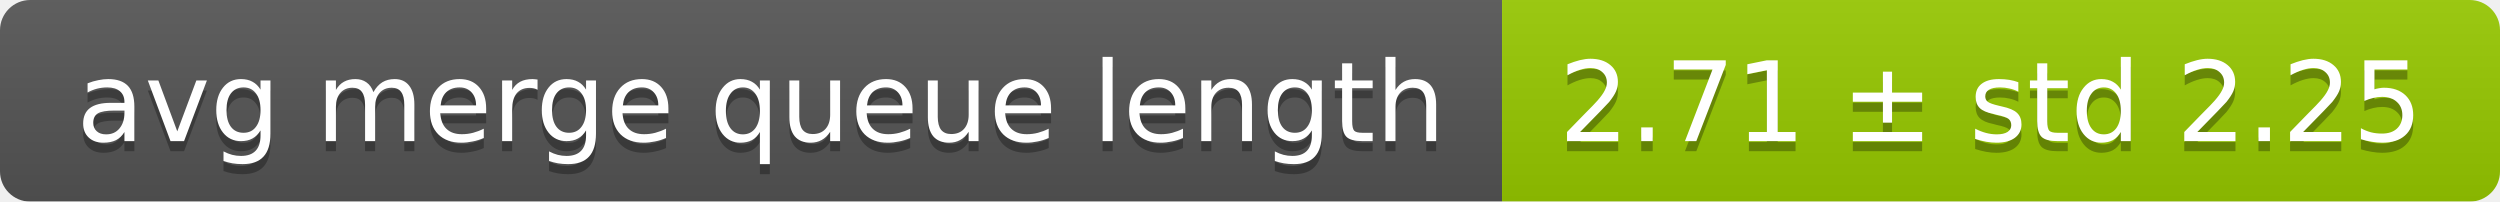
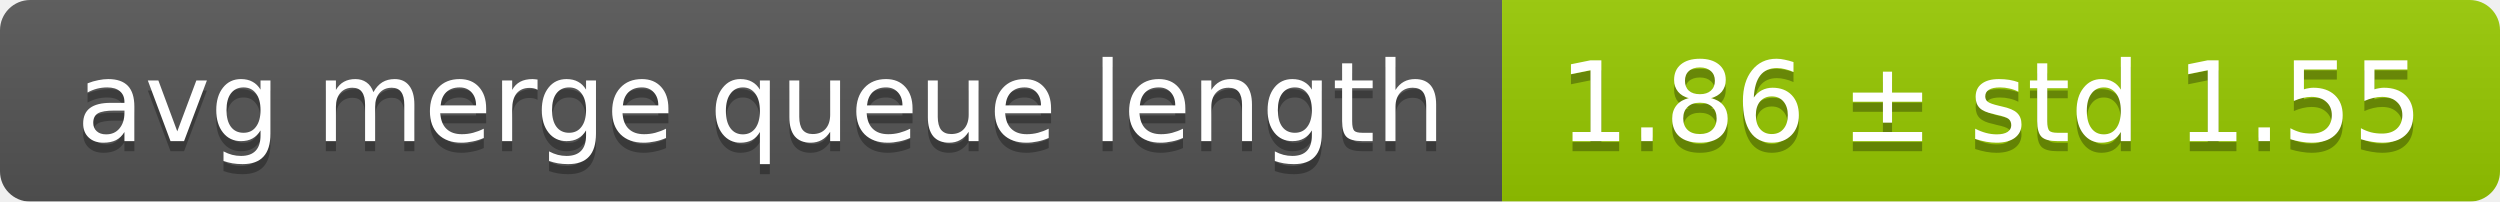
<svg xmlns="http://www.w3.org/2000/svg" width="248" height="20">
  <linearGradient id="smooth" x2="0" y2="100%">
    <stop offset="0" stop-color="#bbb" stop-opacity=".1" />
    <stop offset="1" stop-opacity=".1" />
  </linearGradient>
  <mask id="round">
    <rect width="248" height="20" rx="3" fill="#fff" />
  </mask>
  <g mask="url(#round)">
    <rect width="149" height="20" fill="#555" />
    <rect x="149" width="99" height="20" fill="#97ca00" />
    <rect width="248" height="20" fill="url(#smooth)" />
  </g>
  <g fill="#fff" text-anchor="middle" font-family="DejaVu Sans,Verdana,Geneva,sans-serif" font-size="11">
    <text x="75.5" y="15" fill="#010101" fill-opacity=".3">avg merge queue length</text>
    <text x="75.5" y="14">avg merge queue length</text>
-     <text x="197.5" y="15" fill="#010101" fill-opacity=".3">2.71 ± std 2.25</text>
-     <text x="197.5" y="14">2.71 ± std 2.25</text>
+     <text x="197.5" y="15" fill="#010101" fill-opacity=".3">1.86 ± std 1.55</text>
+     <text x="197.5" y="14">1.86 ± std 1.55</text>
  </g>
</svg>
